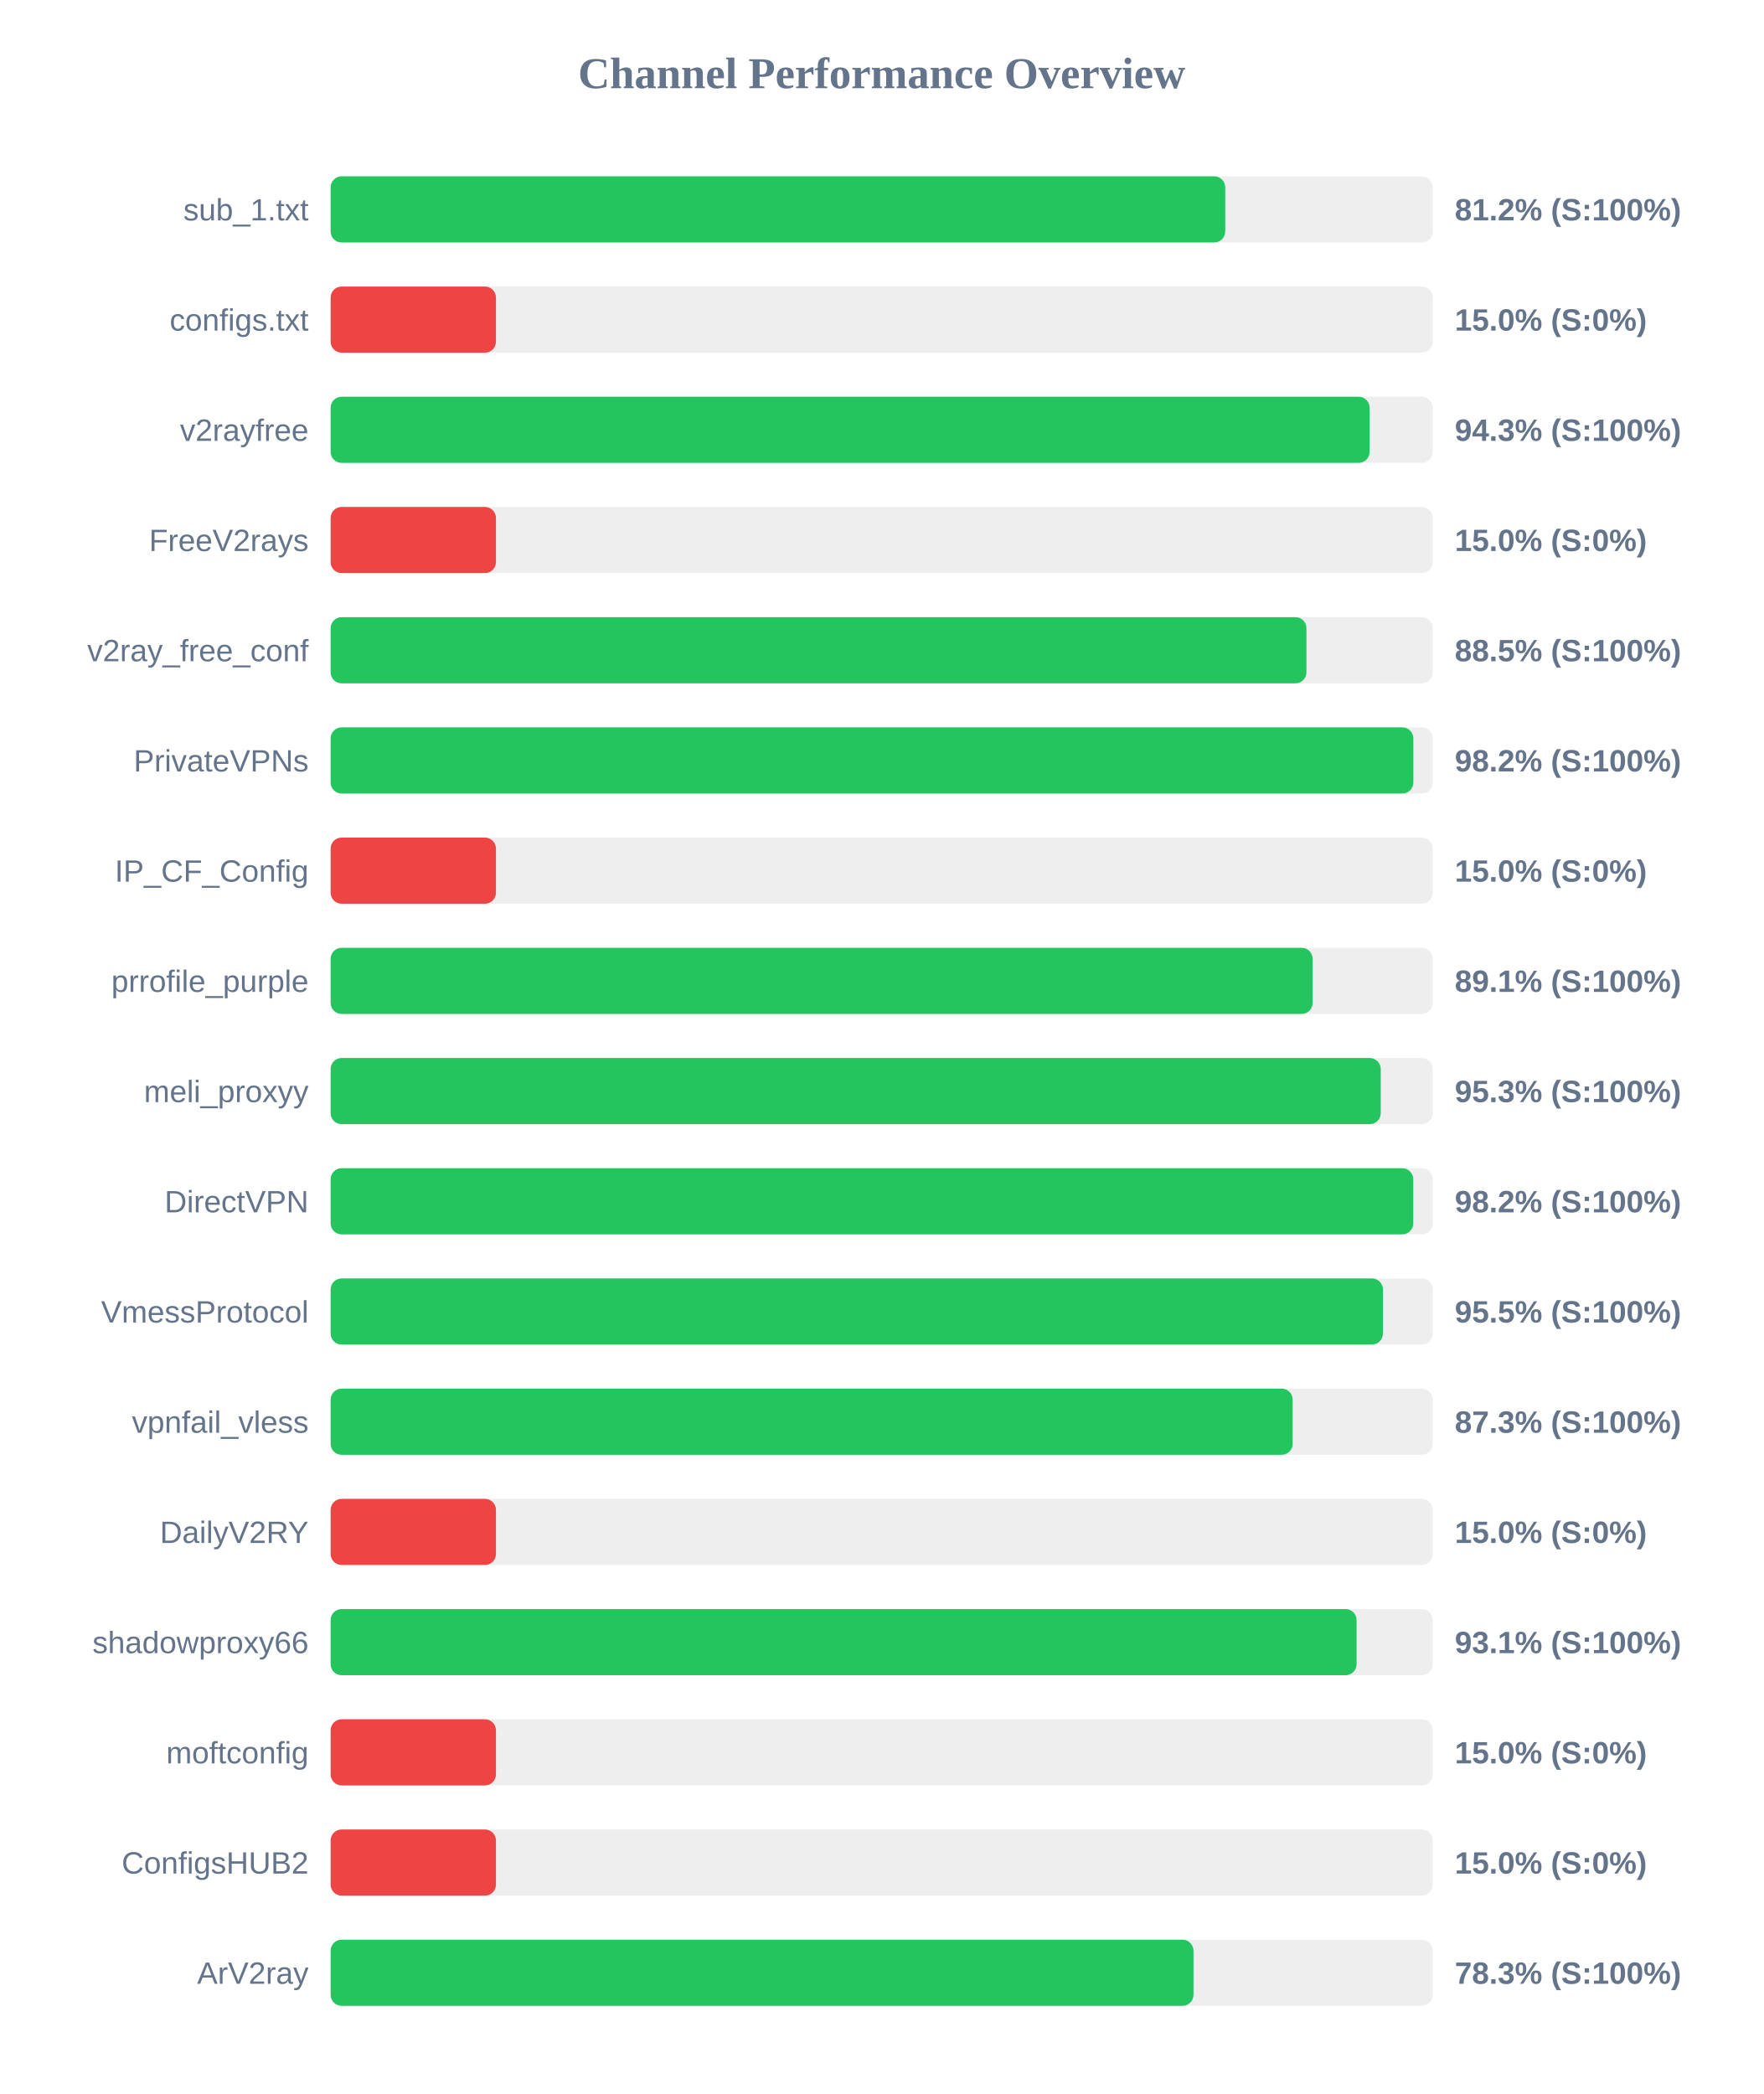
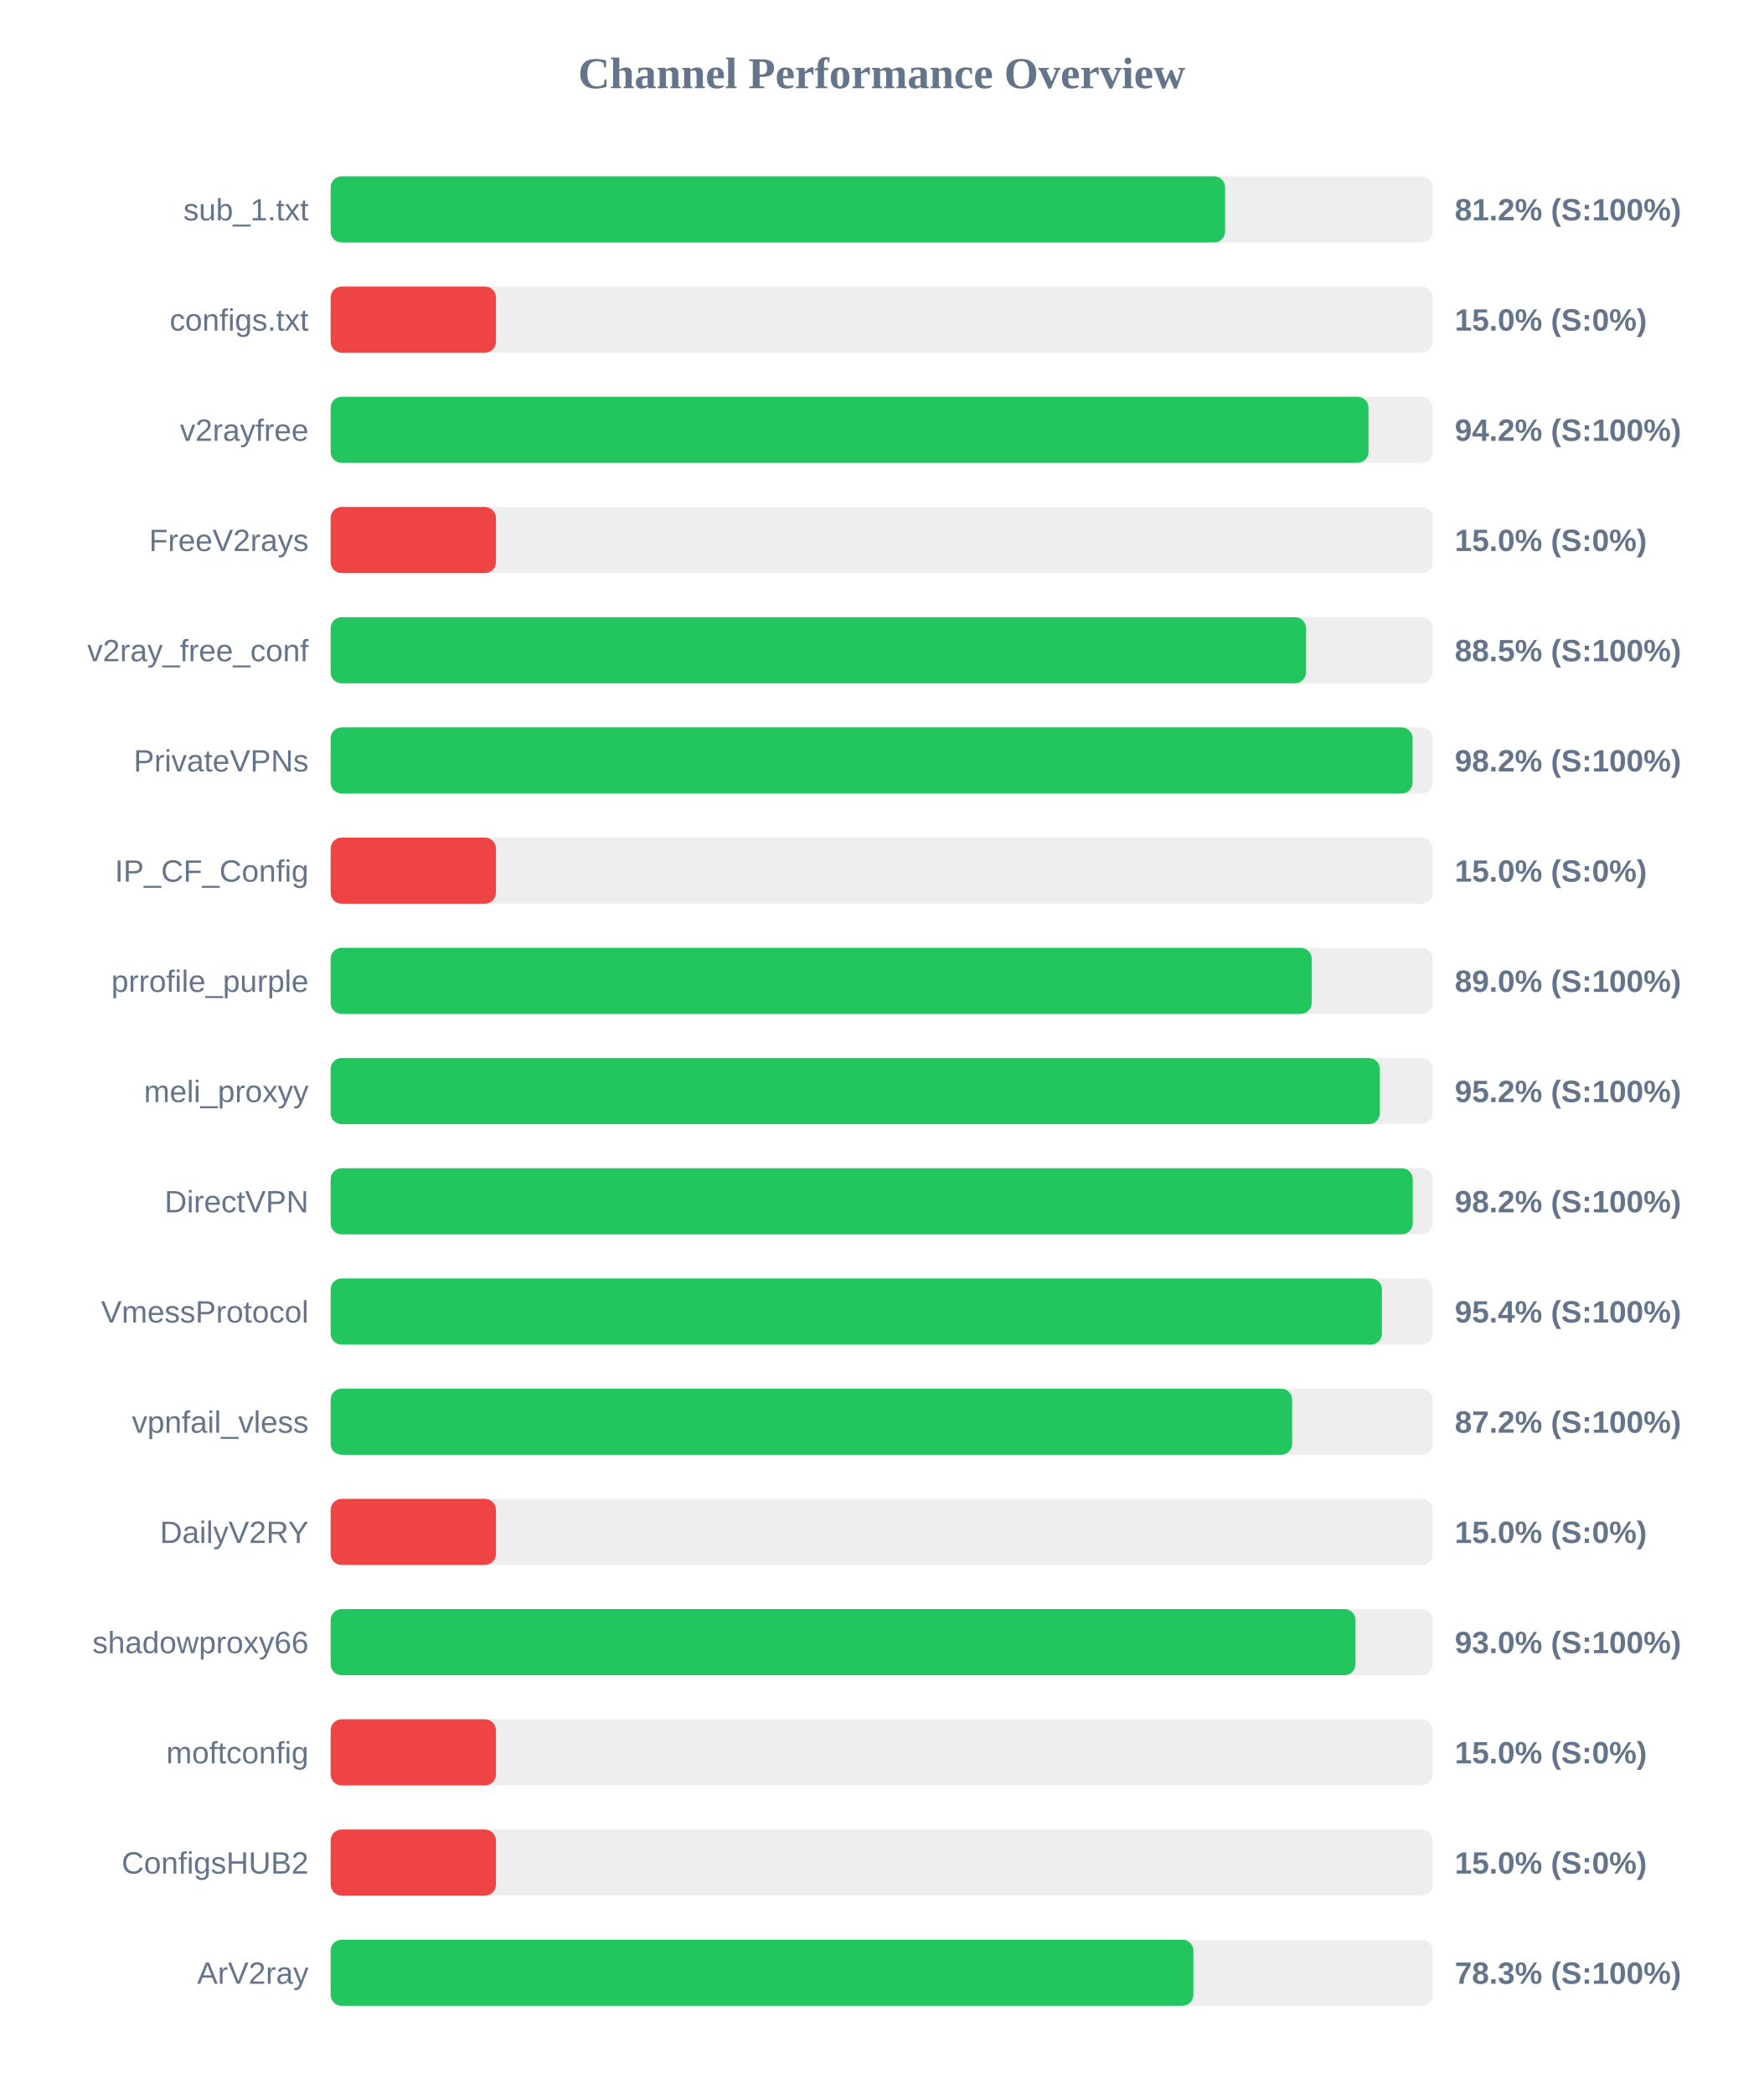
<svg xmlns="http://www.w3.org/2000/svg" width="800" height="950" version="1.1">
  <style>
        .row { font: 14px Arial; fill: #64748b; }
        .score { font: bold 14px Arial; fill: #64748b; }
    </style>
  <text x="400" y="40" text-anchor="middle" font-size="20px" font-weight="bold" fill="#64748b">Channel Performance Overview</text>
  <rect x="150" y="80" width="500" height="30" fill="#eee" rx="5" />
-   <rect x="150" y="80" width="405.85" height="30" fill="#22c55e" rx="5" />
+   <rect x="150" y="80" width="405.8" height="30" fill="#22c55e" rx="5" />
  <text x="140" y="100" text-anchor="end" class="row">sub_1.txt</text>
  <text x="660" y="100" text-anchor="start" class="score">81.2% (S:100%)</text>
  <rect x="150" y="130" width="500" height="30" fill="#eee" rx="5" />
  <rect x="150" y="130" width="75.0" height="30" fill="#ef4444" rx="5" />
  <text x="140" y="150" text-anchor="end" class="row">configs.txt</text>
  <text x="660" y="150" text-anchor="start" class="score">15.0% (S:0%)</text>
  <rect x="150" y="180" width="500" height="30" fill="#eee" rx="5" />
-   <rect x="150" y="180" width="471.35" height="30" fill="#22c55e" rx="5" />
+   <rect x="150" y="180" width="470.85" height="30" fill="#22c55e" rx="5" />
  <text x="140" y="200" text-anchor="end" class="row">v2rayfree</text>
-   <text x="660" y="200" text-anchor="start" class="score">94.3% (S:100%)</text>
+   <text x="660" y="200" text-anchor="start" class="score">94.2% (S:100%)</text>
  <rect x="150" y="230" width="500" height="30" fill="#eee" rx="5" />
  <rect x="150" y="230" width="75.0" height="30" fill="#ef4444" rx="5" />
  <text x="140" y="250" text-anchor="end" class="row">FreeV2rays</text>
  <text x="660" y="250" text-anchor="start" class="score">15.0% (S:0%)</text>
  <rect x="150" y="280" width="500" height="30" fill="#eee" rx="5" />
-   <rect x="150" y="280" width="442.7" height="30" fill="#22c55e" rx="5" />
+   <rect x="150" y="280" width="442.5" height="30" fill="#22c55e" rx="5" />
  <text x="140" y="300" text-anchor="end" class="row">v2ray_free_conf</text>
  <text x="660" y="300" text-anchor="start" class="score">88.5% (S:100%)</text>
  <rect x="150" y="330" width="500" height="30" fill="#eee" rx="5" />
-   <rect x="150" y="330" width="491.2" height="30" fill="#22c55e" rx="5" />
+   <rect x="150" y="330" width="490.85" height="30" fill="#22c55e" rx="5" />
  <text x="140" y="350" text-anchor="end" class="row">PrivateVPNs</text>
  <text x="660" y="350" text-anchor="start" class="score">98.2% (S:100%)</text>
  <rect x="150" y="380" width="500" height="30" fill="#eee" rx="5" />
  <rect x="150" y="380" width="75.0" height="30" fill="#ef4444" rx="5" />
  <text x="140" y="400" text-anchor="end" class="row">IP_CF_Config</text>
  <text x="660" y="400" text-anchor="start" class="score">15.0% (S:0%)</text>
  <rect x="150" y="430" width="500" height="30" fill="#eee" rx="5" />
-   <rect x="150" y="430" width="445.5" height="30" fill="#22c55e" rx="5" />
+   <rect x="150" y="430" width="445.1" height="30" fill="#22c55e" rx="5" />
  <text x="140" y="450" text-anchor="end" class="row">prrofile_purple</text>
-   <text x="660" y="450" text-anchor="start" class="score">89.1% (S:100%)</text>
+   <text x="660" y="450" text-anchor="start" class="score">89.0% (S:100%)</text>
  <rect x="150" y="480" width="500" height="30" fill="#eee" rx="5" />
-   <rect x="150" y="480" width="476.4" height="30" fill="#22c55e" rx="5" />
+   <rect x="150" y="480" width="476.0" height="30" fill="#22c55e" rx="5" />
  <text x="140" y="500" text-anchor="end" class="row">meli_proxyy</text>
-   <text x="660" y="500" text-anchor="start" class="score">95.3% (S:100%)</text>
+   <text x="660" y="500" text-anchor="start" class="score">95.2% (S:100%)</text>
  <rect x="150" y="530" width="500" height="30" fill="#eee" rx="5" />
-   <rect x="150" y="530" width="491.15" height="30" fill="#22c55e" rx="5" />
+   <rect x="150" y="530" width="490.95" height="30" fill="#22c55e" rx="5" />
  <text x="140" y="550" text-anchor="end" class="row">DirectVPN</text>
  <text x="660" y="550" text-anchor="start" class="score">98.2% (S:100%)</text>
  <rect x="150" y="580" width="500" height="30" fill="#eee" rx="5" />
-   <rect x="150" y="580" width="477.4" height="30" fill="#22c55e" rx="5" />
+   <rect x="150" y="580" width="476.95" height="30" fill="#22c55e" rx="5" />
  <text x="140" y="600" text-anchor="end" class="row">VmessProtocol</text>
-   <text x="660" y="600" text-anchor="start" class="score">95.5% (S:100%)</text>
+   <text x="660" y="600" text-anchor="start" class="score">95.4% (S:100%)</text>
  <rect x="150" y="630" width="500" height="30" fill="#eee" rx="5" />
-   <rect x="150" y="630" width="436.45" height="30" fill="#22c55e" rx="5" />
+   <rect x="150" y="630" width="436.2" height="30" fill="#22c55e" rx="5" />
  <text x="140" y="650" text-anchor="end" class="row">vpnfail_vless</text>
-   <text x="660" y="650" text-anchor="start" class="score">87.3% (S:100%)</text>
+   <text x="660" y="650" text-anchor="start" class="score">87.2% (S:100%)</text>
  <rect x="150" y="680" width="500" height="30" fill="#eee" rx="5" />
  <rect x="150" y="680" width="75.0" height="30" fill="#ef4444" rx="5" />
  <text x="140" y="700" text-anchor="end" class="row">DailyV2RY</text>
  <text x="660" y="700" text-anchor="start" class="score">15.0% (S:0%)</text>
  <rect x="150" y="730" width="500" height="30" fill="#eee" rx="5" />
-   <rect x="150" y="730" width="465.45" height="30" fill="#22c55e" rx="5" />
+   <rect x="150" y="730" width="464.95" height="30" fill="#22c55e" rx="5" />
  <text x="140" y="750" text-anchor="end" class="row">shadowproxy66</text>
-   <text x="660" y="750" text-anchor="start" class="score">93.1% (S:100%)</text>
+   <text x="660" y="750" text-anchor="start" class="score">93.0% (S:100%)</text>
  <rect x="150" y="780" width="500" height="30" fill="#eee" rx="5" />
  <rect x="150" y="780" width="75.0" height="30" fill="#ef4444" rx="5" />
  <text x="140" y="800" text-anchor="end" class="row">moftconfig</text>
  <text x="660" y="800" text-anchor="start" class="score">15.0% (S:0%)</text>
  <rect x="150" y="830" width="500" height="30" fill="#eee" rx="5" />
  <rect x="150" y="830" width="75.0" height="30" fill="#ef4444" rx="5" />
  <text x="140" y="850" text-anchor="end" class="row">ConfigsHUB2</text>
  <text x="660" y="850" text-anchor="start" class="score">15.0% (S:0%)</text>
  <rect x="150" y="880" width="500" height="30" fill="#eee" rx="5" />
-   <rect x="150" y="880" width="391.45" height="30" fill="#22c55e" rx="5" />
+   <rect x="150" y="880" width="391.4" height="30" fill="#22c55e" rx="5" />
  <text x="140" y="900" text-anchor="end" class="row">ArV2ray</text>
  <text x="660" y="900" text-anchor="start" class="score">78.3% (S:100%)</text>
</svg>
